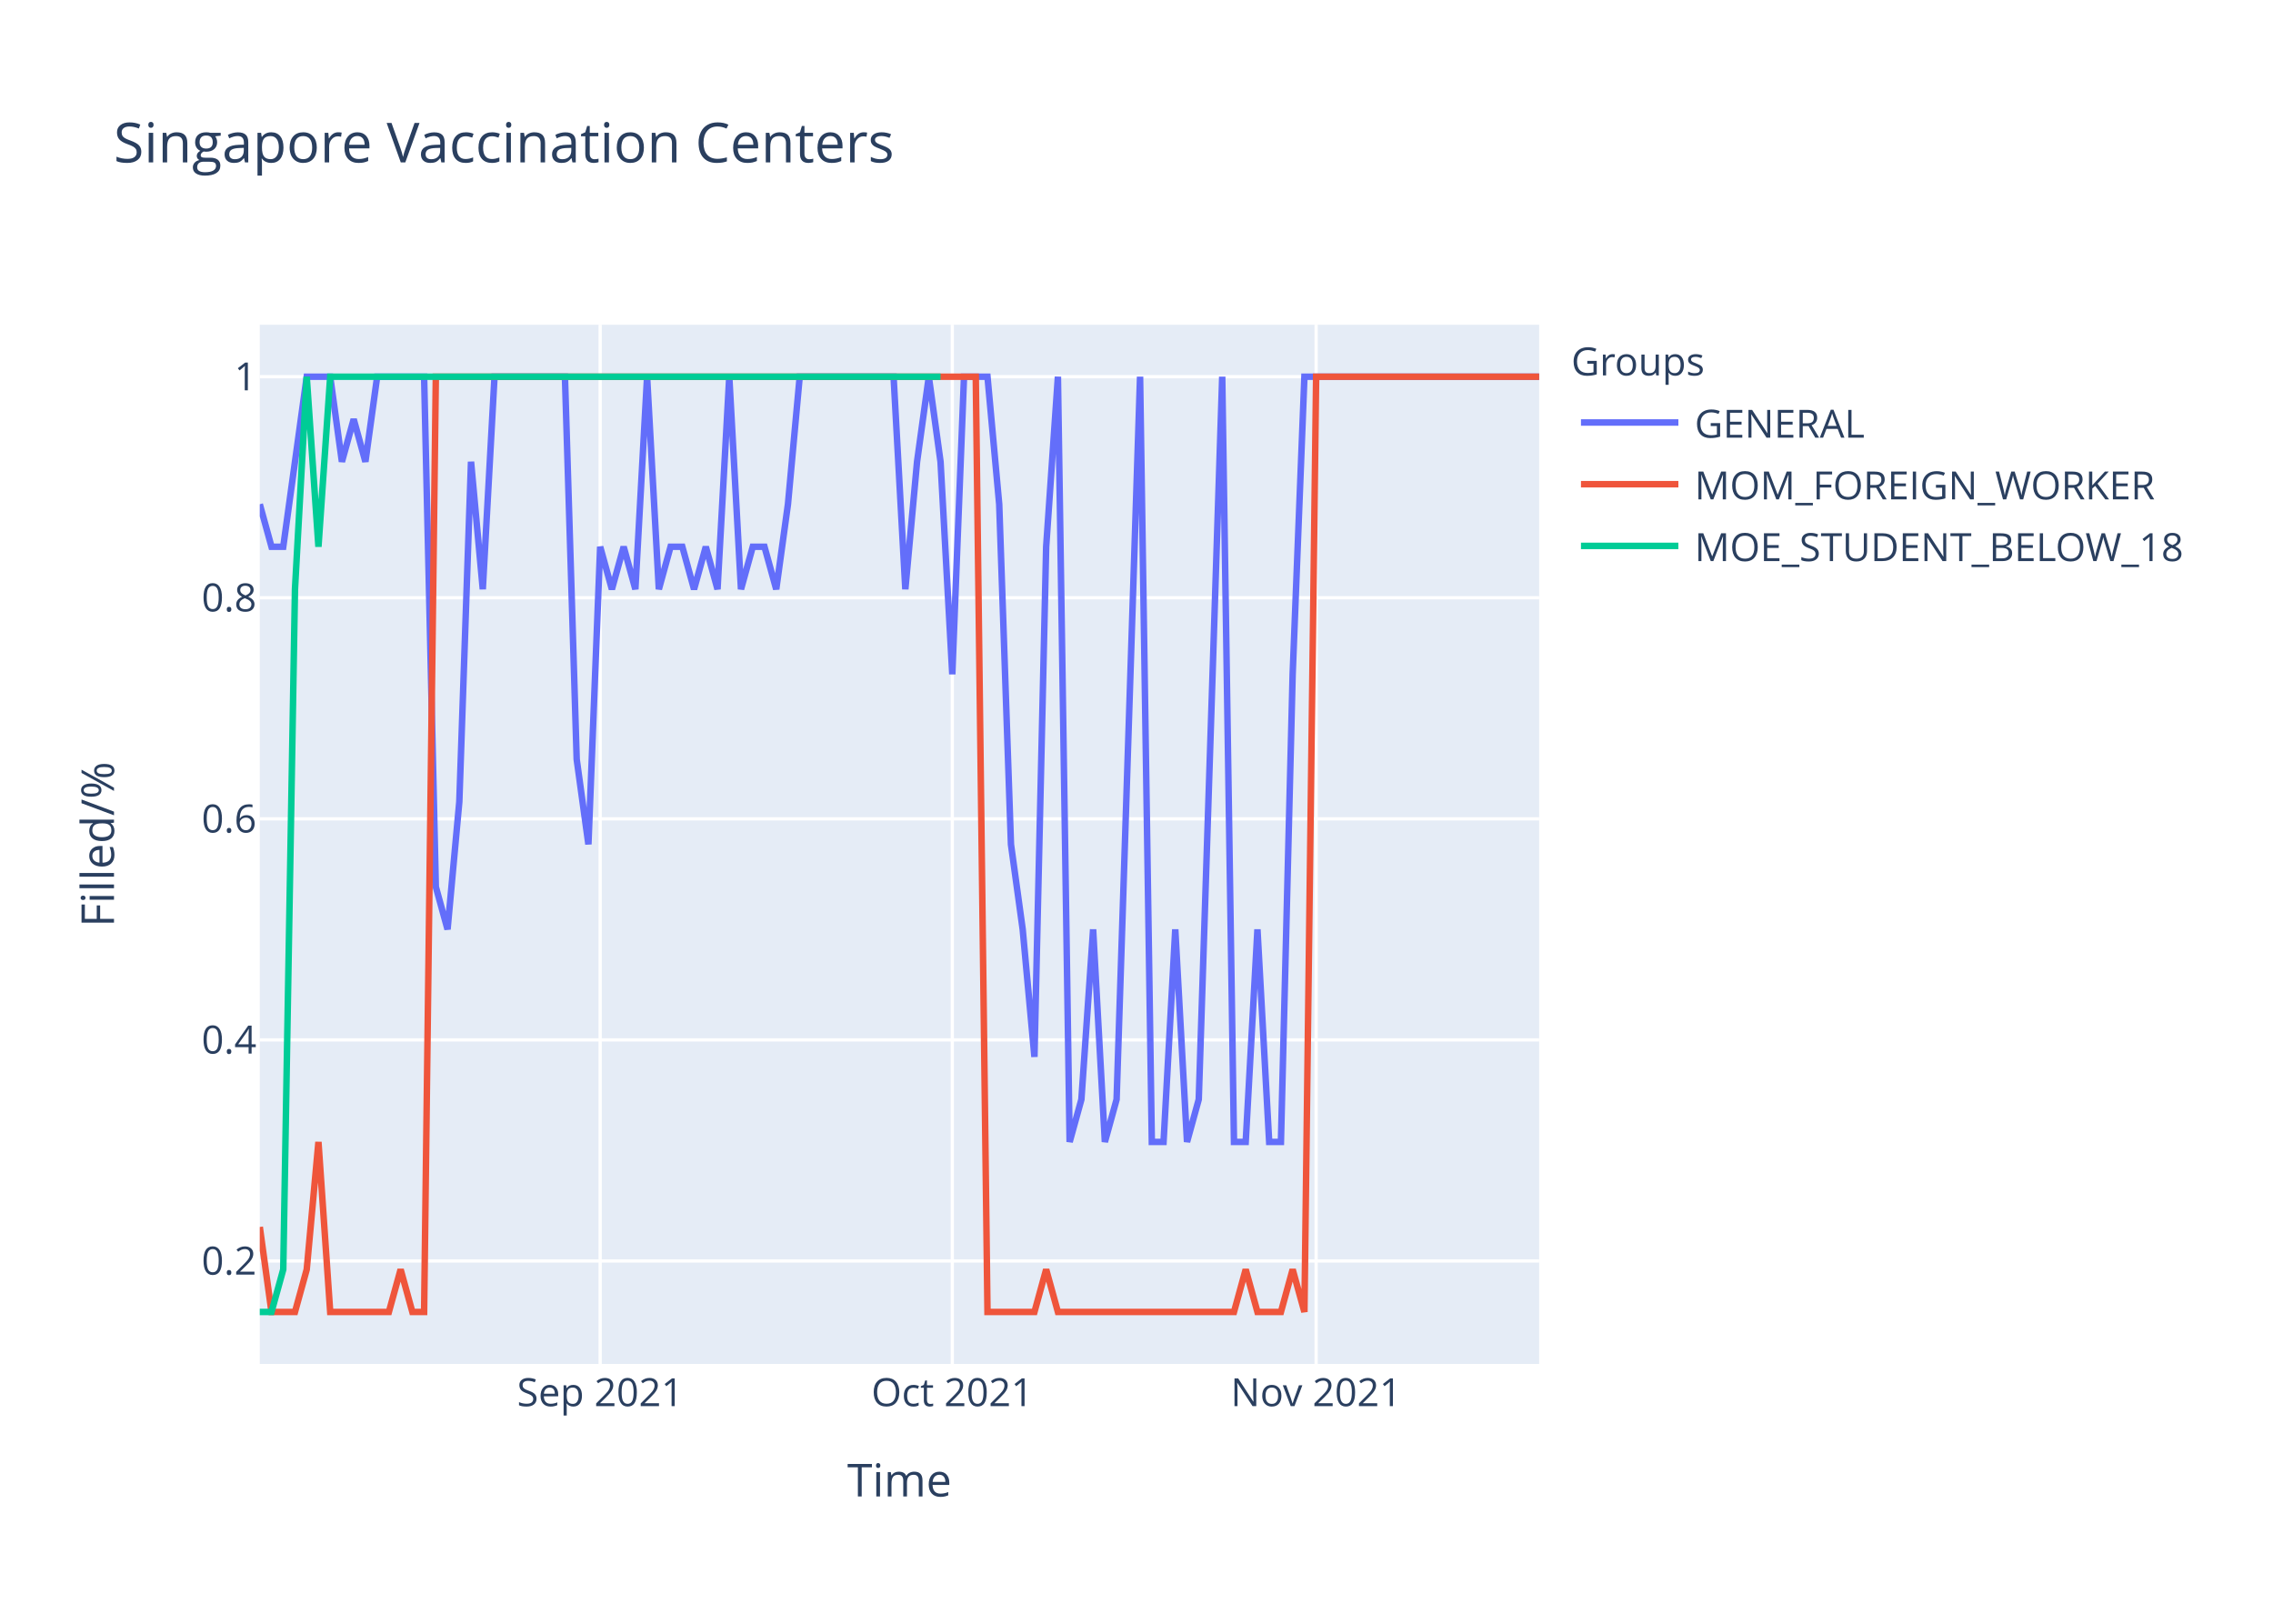
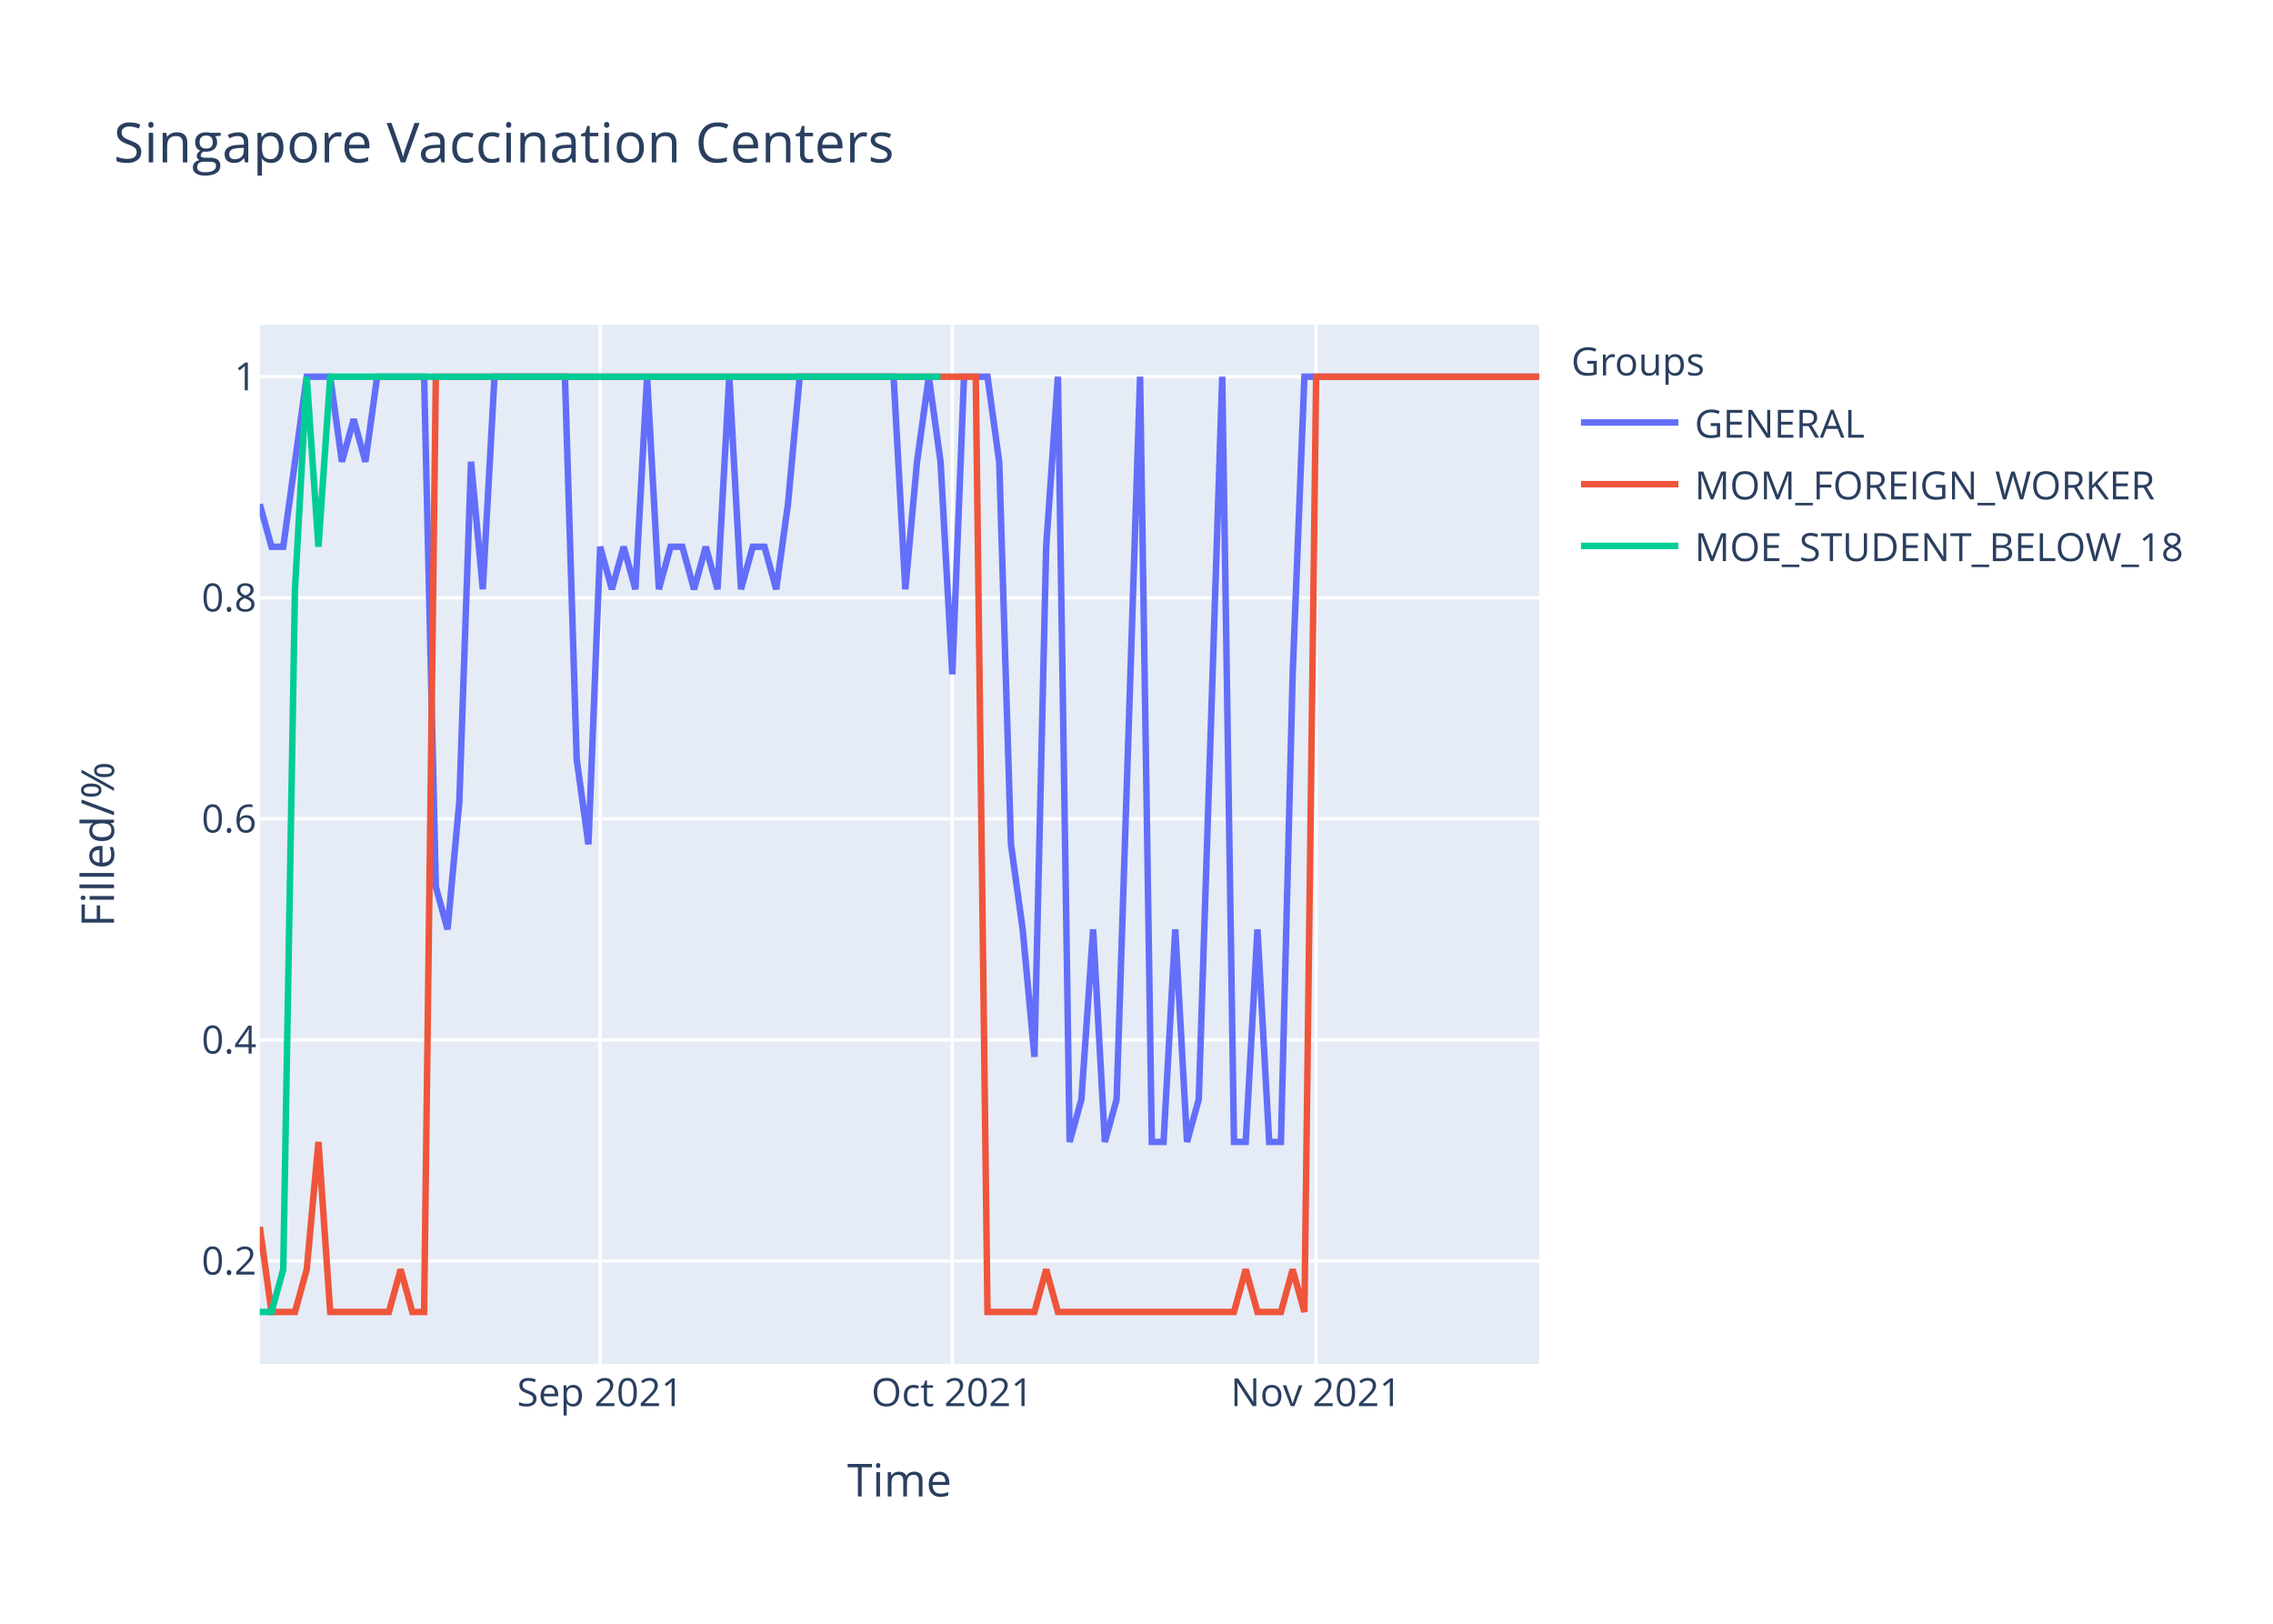
<svg xmlns="http://www.w3.org/2000/svg" class="main-svg" width="700" height="500" style="" viewBox="0 0 700 500">
  <rect x="0" y="0" width="700" height="500" style="fill: rgb(255, 255, 255); fill-opacity: 1;" />
-   <defs id="defs-80a6d4">
+   <defs id="defs-f63af2">
    <g class="clips">
-       <clipPath id="clip80a6d4xyplot" class="plotclip">
+       <clipPath id="clipf63af2xyplot" class="plotclip">
        <rect width="394" height="320" />
      </clipPath>
-       <clipPath class="axesclip" id="clip80a6d4x">
+       <clipPath class="axesclip" id="clipf63af2x">
        <rect x="80" y="0" width="394" height="500" />
      </clipPath>
-       <clipPath class="axesclip" id="clip80a6d4y">
+       <clipPath class="axesclip" id="clipf63af2y">
        <rect x="0" y="100" width="700" height="320" />
      </clipPath>
-       <clipPath class="axesclip" id="clip80a6d4xy">
+       <clipPath class="axesclip" id="clipf63af2xy">
        <rect x="80" y="100" width="394" height="320" />
      </clipPath>
    </g>
    <g class="gradients" />
  </defs>
  <g class="bglayer">
    <rect class="bg" x="80" y="100" width="394" height="320" style="fill: rgb(229, 236, 246); fill-opacity: 1; stroke-width: 0;" />
  </g>
  <g class="layer-below">
    <g class="imagelayer" />
    <g class="shapelayer" />
  </g>
  <g class="cartesianlayer">
    <g class="subplot xy">
      <g class="layer-subplot">
        <g class="shapelayer" />
        <g class="imagelayer" />
      </g>
      <g class="gridlayer">
        <g class="x">
          <path class="xgrid crisp" transform="translate(184.83,0)" d="M0,100v320" style="stroke: rgb(255, 255, 255); stroke-opacity: 1; stroke-width: 1px;" />
          <path class="xgrid crisp" transform="translate(293.27,0)" d="M0,100v320" style="stroke: rgb(255, 255, 255); stroke-opacity: 1; stroke-width: 1px;" />
          <path class="xgrid crisp" transform="translate(405.32,0)" d="M0,100v320" style="stroke: rgb(255, 255, 255); stroke-opacity: 1; stroke-width: 1px;" />
        </g>
        <g class="y">
          <path class="ygrid crisp" transform="translate(0,388.29)" d="M80,0h394" style="stroke: rgb(255, 255, 255); stroke-opacity: 1; stroke-width: 1px;" />
          <path class="ygrid crisp" transform="translate(0,320.22)" d="M80,0h394" style="stroke: rgb(255, 255, 255); stroke-opacity: 1; stroke-width: 1px;" />
          <path class="ygrid crisp" transform="translate(0,252.15)" d="M80,0h394" style="stroke: rgb(255, 255, 255); stroke-opacity: 1; stroke-width: 1px;" />
          <path class="ygrid crisp" transform="translate(0,184.07)" d="M80,0h394" style="stroke: rgb(255, 255, 255); stroke-opacity: 1; stroke-width: 1px;" />
          <path class="ygrid crisp" transform="translate(0,116)" d="M80,0h394" style="stroke: rgb(255, 255, 255); stroke-opacity: 1; stroke-width: 1px;" />
        </g>
      </g>
      <g class="zerolinelayer" />
      <path class="xlines-below" />
      <path class="ylines-below" />
      <g class="overlines-below" />
      <g class="xaxislayer-below" />
      <g class="yaxislayer-below" />
      <g class="overaxes-below" />
-       <g class="plot" transform="translate(80,100)" clip-path="url('#clip80a6d4xyplot')">
+       <g class="plot" transform="translate(80,100)" clip-path="url('#clipf63af2xyplot')">
        <g class="scatterlayer mlayer">
-           <g class="trace scatter trace48f459" style="stroke-miterlimit: 2; opacity: 1;">
+           <g class="trace scatter trace0d5d31" style="stroke-miterlimit: 2; opacity: 1;">
            <g class="fills" />
            <g class="errorbars" />
            <g class="lines">
-               <path class="js-line" d="M0,55.27L3.61,68.36L7.23,68.36L14.46,16L18.07,16L21.69,16L25.3,42.18L28.92,29.09L32.53,42.18L36.15,16L39.76,16L50.61,16L54.22,173.09L57.83,186.18L61.45,146.91L65.06,42.18L68.68,81.45L72.29,16L75.91,16L93.98,16L97.6,133.82L101.21,160L104.83,68.36L108.44,81.45L112.06,68.36L115.67,81.45L119.28,16L122.9,81.45L126.51,68.36L130.13,68.36L133.74,81.45L137.36,68.36L140.97,81.45L144.59,16L148.2,81.45L151.82,68.36L155.43,68.36L159.05,81.45L162.66,55.27L166.28,16L169.89,16L195.19,16L198.81,81.45L202.42,42.18L206.04,16L209.65,42.18L213.27,107.64L216.88,16L220.5,16L224.11,16L227.72,55.27L231.34,160L234.95,186.18L238.57,225.45L242.18,68.36L245.8,16L249.41,251.64L253.03,238.55L256.64,186.18L260.26,251.64L263.87,238.55L271.1,16L274.72,251.64L278.33,251.64L281.94,186.18L285.56,251.64L289.17,238.55L296.4,16L300.02,251.64L303.63,251.64L307.25,186.18L310.86,251.64L314.48,251.64L318.09,107.64L321.71,16L394,16" style="vector-effect: non-scaling-stroke; fill: none; stroke: rgb(99, 110, 250); stroke-opacity: 1; stroke-width: 2px; opacity: 1;" />
+               <path class="js-line" d="M0,55.27L3.61,68.36L7.23,68.36L14.46,16L18.07,16L21.69,16L25.3,42.18L28.92,29.09L32.53,42.18L36.15,16L39.76,16L50.61,16L54.22,173.09L57.83,186.18L61.45,146.91L65.06,42.18L68.68,81.45L72.29,16L75.91,16L93.98,16L97.6,133.82L101.21,160L104.83,68.36L108.44,81.45L112.06,68.36L115.67,81.45L119.28,16L122.9,81.45L126.51,68.36L130.13,68.36L133.74,81.45L137.36,68.36L140.97,81.45L144.59,16L148.2,81.45L151.82,68.36L155.43,68.36L159.05,81.45L162.66,55.27L166.28,16L169.89,16L195.19,16L198.81,81.45L202.42,42.18L206.04,16L209.65,42.18L213.27,107.64L216.88,16L220.5,16L224.11,16L227.72,42.18L231.34,160L234.95,186.18L238.57,225.45L242.18,68.36L245.8,16L249.41,251.64L253.03,238.55L256.64,186.18L260.26,251.64L263.87,238.55L271.1,16L274.72,251.64L278.33,251.64L281.94,186.18L285.56,251.64L289.17,238.55L296.4,16L300.02,251.64L303.63,251.64L307.25,186.18L310.86,251.64L314.48,251.64L318.09,107.64L321.71,16L394,16" style="vector-effect: non-scaling-stroke; fill: none; stroke: rgb(99, 110, 250); stroke-opacity: 1; stroke-width: 2px; opacity: 1;" />
            </g>
            <g class="points" />
            <g class="text" />
          </g>
-           <g class="trace scatter trace5c2c4b" style="stroke-miterlimit: 2; opacity: 1;">
+           <g class="trace scatter tracebf7a12" style="stroke-miterlimit: 2; opacity: 1;">
            <g class="fills" />
            <g class="errorbars" />
            <g class="lines">
              <path class="js-line" d="M0,277.82L3.61,304L7.23,304L10.84,304L14.46,290.91L18.07,251.64L21.69,304L39.76,304L43.38,290.91L46.99,304L50.61,304L54.22,16L57.83,16L220.5,16L224.11,304L238.57,304L242.18,290.91L245.8,304L249.41,304L300.02,304L303.63,290.91L307.25,304L310.86,304L314.48,304L318.09,290.91L321.71,304L325.32,16L394,16" style="vector-effect: non-scaling-stroke; fill: none; stroke: rgb(239, 85, 59); stroke-opacity: 1; stroke-width: 2px; opacity: 1;" />
            </g>
            <g class="points" />
            <g class="text" />
          </g>
-           <g class="trace scatter tracebb3ae6" style="stroke-miterlimit: 2; opacity: 1;">
+           <g class="trace scatter trace31edec" style="stroke-miterlimit: 2; opacity: 1;">
            <g class="fills" />
            <g class="errorbars" />
            <g class="lines">
              <path class="js-line" d="M0,304L3.61,304L7.23,290.91L10.84,81.45L14.46,16L18.07,68.36L21.69,16L209.65,16" style="vector-effect: non-scaling-stroke; fill: none; stroke: rgb(0, 204, 150); stroke-opacity: 1; stroke-width: 2px; opacity: 1;" />
            </g>
            <g class="points" />
            <g class="text" />
          </g>
        </g>
      </g>
      <g class="overplot" />
      <path class="xlines-above crisp" d="M0,0" style="fill: none;" />
      <path class="ylines-above crisp" d="M0,0" style="fill: none;" />
      <g class="overlines-above" />
      <g class="xaxislayer-above">
        <g class="xtick">
          <text text-anchor="middle" x="0" y="433" transform="translate(184.83,0)" style="font-family: 'Open Sans', verdana, arial, sans-serif; font-size: 12px; fill: rgb(42, 63, 95); fill-opacity: 1; white-space: pre;">Sep 2021</text>
        </g>
        <g class="xtick">
          <text text-anchor="middle" x="0" y="433" transform="translate(293.27,0)" style="font-family: 'Open Sans', verdana, arial, sans-serif; font-size: 12px; fill: rgb(42, 63, 95); fill-opacity: 1; white-space: pre;">Oct 2021</text>
        </g>
        <g class="xtick">
          <text text-anchor="middle" x="0" y="433" transform="translate(405.32,0)" style="font-family: 'Open Sans', verdana, arial, sans-serif; font-size: 12px; fill: rgb(42, 63, 95); fill-opacity: 1; white-space: pre;">Nov 2021</text>
        </g>
      </g>
      <g class="yaxislayer-above">
        <g class="ytick">
          <text text-anchor="end" x="79" y="4.2" transform="translate(0,388.29)" style="font-family: 'Open Sans', verdana, arial, sans-serif; font-size: 12px; fill: rgb(42, 63, 95); fill-opacity: 1; white-space: pre;">0.2</text>
        </g>
        <g class="ytick">
          <text text-anchor="end" x="79" y="4.2" transform="translate(0,320.22)" style="font-family: 'Open Sans', verdana, arial, sans-serif; font-size: 12px; fill: rgb(42, 63, 95); fill-opacity: 1; white-space: pre;">0.4</text>
        </g>
        <g class="ytick">
          <text text-anchor="end" x="79" y="4.2" transform="translate(0,252.15)" style="font-family: 'Open Sans', verdana, arial, sans-serif; font-size: 12px; fill: rgb(42, 63, 95); fill-opacity: 1; white-space: pre;">0.6</text>
        </g>
        <g class="ytick">
          <text text-anchor="end" x="79" y="4.2" transform="translate(0,184.07)" style="font-family: 'Open Sans', verdana, arial, sans-serif; font-size: 12px; fill: rgb(42, 63, 95); fill-opacity: 1; white-space: pre;">0.8</text>
        </g>
        <g class="ytick">
          <text text-anchor="end" x="79" y="4.2" transform="translate(0,116)" style="font-family: 'Open Sans', verdana, arial, sans-serif; font-size: 12px; fill: rgb(42, 63, 95); fill-opacity: 1; white-space: pre;">1</text>
        </g>
      </g>
      <g class="overaxes-above" />
    </g>
  </g>
  <g class="polarlayer" />
  <g class="ternarylayer" />
  <g class="geolayer" />
  <g class="funnelarealayer" />
  <g class="pielayer" />
  <g class="treemaplayer" />
  <g class="sunburstlayer" />
  <g class="glimages" />
-   <defs id="topdefs-80a6d4">
+   <defs id="topdefs-f63af2">
    <g class="clips" />
-     <clipPath id="legend80a6d4">
+     <clipPath id="legendf63af2">
      <rect width="206" height="83" x="0" y="0" />
    </clipPath>
  </defs>
  <g class="layer-above">
    <g class="imagelayer" />
    <g class="shapelayer" />
  </g>
  <g class="infolayer">
    <g class="legend" pointer-events="all" transform="translate(481.88,100)">
      <rect class="bg" shape-rendering="crispEdges" width="206" height="83" x="0" y="0" style="stroke: rgb(68, 68, 68); stroke-opacity: 1; fill: rgb(255, 255, 255); fill-opacity: 1; stroke-width: 0px;" />
-       <g class="scrollbox" transform="" clip-path="url('#legend80a6d4')">
+       <g class="scrollbox" transform="" clip-path="url('#legendf63af2')">
        <text class="legendtitletext" text-anchor="start" x="2" y="15.6" style="font-family: 'Open Sans', verdana, arial, sans-serif; font-size: 12px; fill: rgb(42, 63, 95); fill-opacity: 1; white-space: pre;">Groups</text>
        <g class="groups" transform="">
          <g class="traces" transform="translate(0,30.1)" style="opacity: 1;">
            <text class="legendtext" text-anchor="start" x="40" y="4.68" style="font-family: 'Open Sans', verdana, arial, sans-serif; font-size: 12px; fill: rgb(42, 63, 95); fill-opacity: 1; white-space: pre;">GENERAL</text>
            <g class="layers" style="opacity: 1;">
              <g class="legendfill" />
              <g class="legendlines">
                <path class="js-line" d="M5,0h30" style="fill: none; stroke: rgb(99, 110, 250); stroke-opacity: 1; stroke-width: 2px;" />
              </g>
              <g class="legendsymbols">
                <g class="legendpoints" />
              </g>
            </g>
            <rect class="legendtoggle" x="0" y="-9.5" width="200.906" height="19" style="fill: rgb(0, 0, 0); fill-opacity: 0;" />
          </g>
        </g>
        <g class="groups" transform="">
          <g class="traces" transform="translate(0,49.1)" style="opacity: 1;">
            <text class="legendtext" text-anchor="start" x="40" y="4.68" style="font-family: 'Open Sans', verdana, arial, sans-serif; font-size: 12px; fill: rgb(42, 63, 95); fill-opacity: 1; white-space: pre;">MOM_FOREIGN_WORKER</text>
            <g class="layers" style="opacity: 1;">
              <g class="legendfill" />
              <g class="legendlines">
                <path class="js-line" d="M5,0h30" style="fill: none; stroke: rgb(239, 85, 59); stroke-opacity: 1; stroke-width: 2px;" />
              </g>
              <g class="legendsymbols">
                <g class="legendpoints" />
              </g>
            </g>
            <rect class="legendtoggle" x="0" y="-9.5" width="200.906" height="19" style="fill: rgb(0, 0, 0); fill-opacity: 0;" />
          </g>
        </g>
        <g class="groups" transform="">
          <g class="traces" transform="translate(0,68.1)" style="opacity: 1;">
            <text class="legendtext" text-anchor="start" x="40" y="4.68" style="font-family: 'Open Sans', verdana, arial, sans-serif; font-size: 12px; fill: rgb(42, 63, 95); fill-opacity: 1; white-space: pre;">MOE_STUDENT_BELOW_18</text>
            <g class="layers" style="opacity: 1;">
              <g class="legendfill" />
              <g class="legendlines">
                <path class="js-line" d="M5,0h30" style="fill: none; stroke: rgb(0, 204, 150); stroke-opacity: 1; stroke-width: 2px;" />
              </g>
              <g class="legendsymbols">
                <g class="legendpoints" />
              </g>
            </g>
            <rect class="legendtoggle" x="0" y="-9.5" width="200.906" height="19" style="fill: rgb(0, 0, 0); fill-opacity: 0;" />
          </g>
        </g>
      </g>
      <rect class="scrollbar" rx="20" ry="3" width="0" height="0" x="0" y="0" style="fill: rgb(128, 139, 164); fill-opacity: 1;" />
    </g>
    <g class="g-gtitle">
      <text class="gtitle" x="35" y="50" text-anchor="start" dy="0em" style="font-family: 'Open Sans', verdana, arial, sans-serif; font-size: 17px; fill: rgb(42, 63, 95); opacity: 1; font-weight: normal; white-space: pre;">Singapore Vaccination Centers</text>
    </g>
    <g class="g-xtitle">
      <text class="xtitle" x="277" y="460.8" text-anchor="middle" style="font-family: 'Open Sans', verdana, arial, sans-serif; font-size: 14px; fill: rgb(42, 63, 95); opacity: 1; font-weight: normal; white-space: pre;">Time</text>
    </g>
    <g class="g-ytitle">
      <text class="ytitle" transform="rotate(-90,35.10625,260)" x="35.106" y="260" text-anchor="middle" style="font-family: 'Open Sans', verdana, arial, sans-serif; font-size: 14px; fill: rgb(42, 63, 95); opacity: 1; font-weight: normal; white-space: pre;">Filled/%</text>
    </g>
  </g>
</svg>
